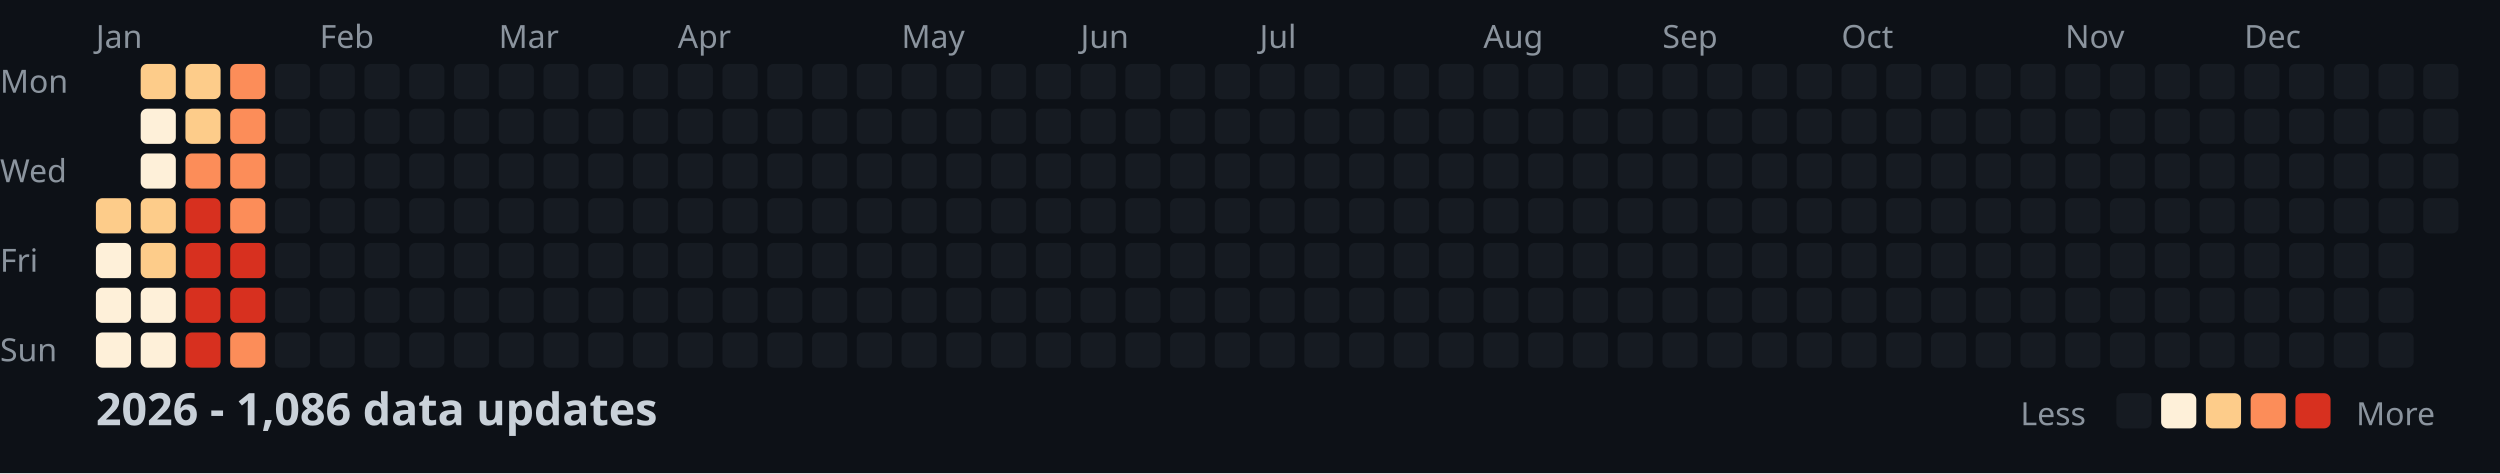
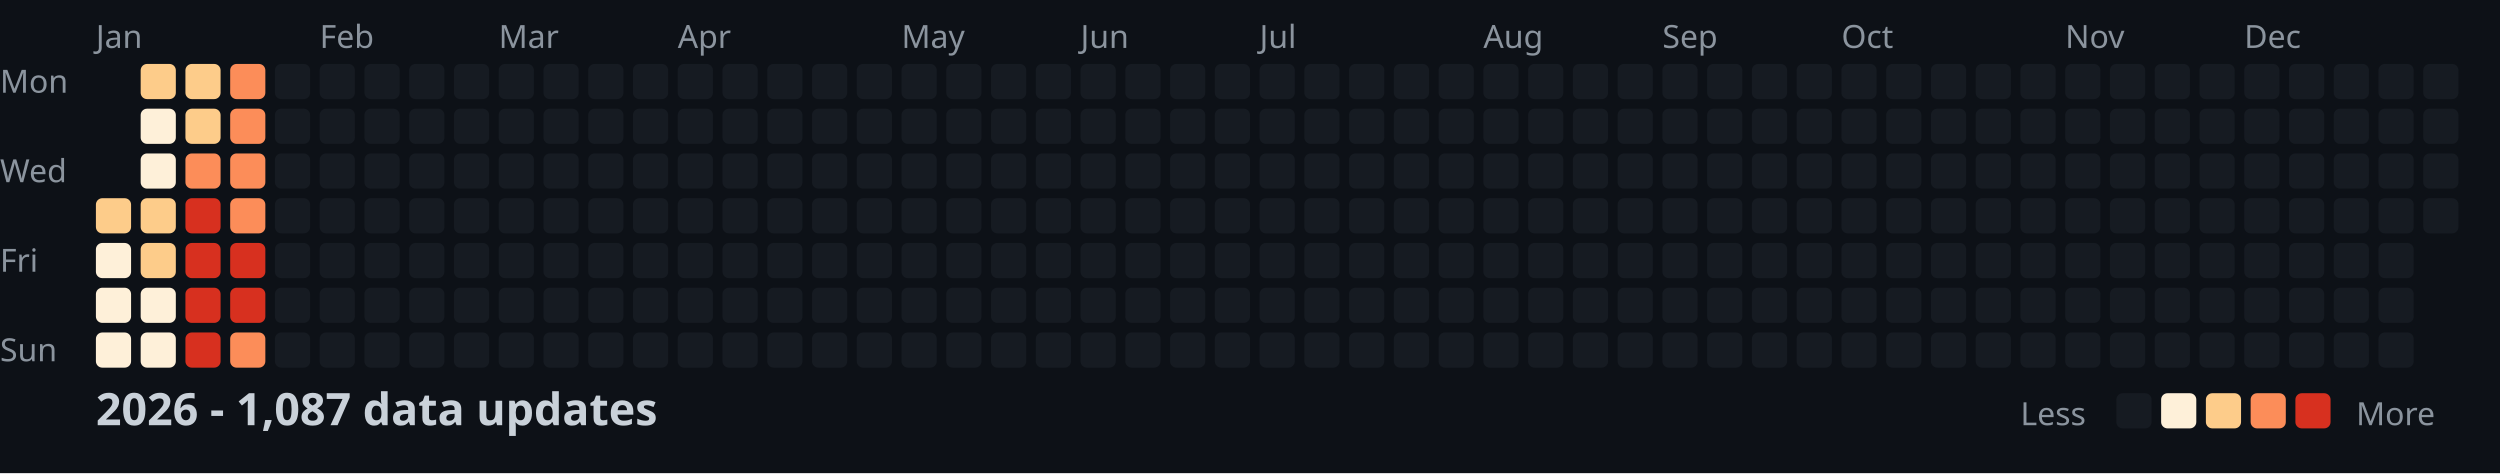
<svg xmlns="http://www.w3.org/2000/svg" width="782" height="148">
  <style>
    .month { font: 10px sans-serif; fill: #8b949e; }
    .day { font: 10px sans-serif; fill: #8b949e; }
    .title { font: bold 14px sans-serif; fill: #c9d1d9; }
    .legend { font: 10px sans-serif; fill: #8b949e; }
  </style>
  <rect width="100%" height="100%" fill="#0d1117" />
  <text x="0" y="29" class="day">Mon</text>
  <text x="0" y="57" class="day">Wed</text>
  <text x="0" y="85" class="day">Fri</text>
  <text x="0" y="113" class="day">Sun</text>
  <text x="30" y="15" class="month">Jan</text>
  <text x="100" y="15" class="month">Feb</text>
  <text x="156" y="15" class="month">Mar</text>
  <text x="212" y="15" class="month">Apr</text>
  <text x="282" y="15" class="month">May</text>
  <text x="338" y="15" class="month">Jun</text>
  <text x="394" y="15" class="month">Jul</text>
  <text x="464" y="15" class="month">Aug</text>
  <text x="520" y="15" class="month">Sep</text>
  <text x="576" y="15" class="month">Oct</text>
  <text x="646" y="15" class="month">Nov</text>
  <text x="702" y="15" class="month">Dec</text>
  <rect x="30" y="62" width="11" height="11" fill="#fdcc8a" rx="2" />
  <rect x="30" y="76" width="11" height="11" fill="#fef0d9" rx="2" />
  <rect x="30" y="90" width="11" height="11" fill="#fef0d9" rx="2" />
  <rect x="30" y="104" width="11" height="11" fill="#fef0d9" rx="2" />
  <rect x="44" y="20" width="11" height="11" fill="#fdcc8a" rx="2" />
  <rect x="44" y="34" width="11" height="11" fill="#fef0d9" rx="2" />
  <rect x="44" y="48" width="11" height="11" fill="#fef0d9" rx="2" />
  <rect x="44" y="62" width="11" height="11" fill="#fdcc8a" rx="2" />
  <rect x="44" y="76" width="11" height="11" fill="#fdcc8a" rx="2" />
  <rect x="44" y="90" width="11" height="11" fill="#fef0d9" rx="2" />
  <rect x="44" y="104" width="11" height="11" fill="#fef0d9" rx="2" />
  <rect x="58" y="20" width="11" height="11" fill="#fdcc8a" rx="2" />
  <rect x="58" y="34" width="11" height="11" fill="#fdcc8a" rx="2" />
  <rect x="58" y="48" width="11" height="11" fill="#fc8d59" rx="2" />
  <rect x="58" y="62" width="11" height="11" fill="#d7301f" rx="2" />
  <rect x="58" y="76" width="11" height="11" fill="#d7301f" rx="2" />
  <rect x="58" y="90" width="11" height="11" fill="#d7301f" rx="2" />
  <rect x="58" y="104" width="11" height="11" fill="#d7301f" rx="2" />
  <rect x="72" y="20" width="11" height="11" fill="#fc8d59" rx="2" />
  <rect x="72" y="34" width="11" height="11" fill="#fc8d59" rx="2" />
  <rect x="72" y="48" width="11" height="11" fill="#fc8d59" rx="2" />
  <rect x="72" y="62" width="11" height="11" fill="#fc8d59" rx="2" />
  <rect x="72" y="76" width="11" height="11" fill="#d7301f" rx="2" />
  <rect x="72" y="90" width="11" height="11" fill="#d7301f" rx="2" />
  <rect x="72" y="104" width="11" height="11" fill="#fc8d59" rx="2" />
  <rect x="86" y="20" width="11" height="11" fill="#161b22" rx="2" />
  <rect x="86" y="34" width="11" height="11" fill="#161b22" rx="2" />
  <rect x="86" y="48" width="11" height="11" fill="#161b22" rx="2" />
  <rect x="86" y="62" width="11" height="11" fill="#161b22" rx="2" />
  <rect x="86" y="76" width="11" height="11" fill="#161b22" rx="2" />
  <rect x="86" y="90" width="11" height="11" fill="#161b22" rx="2" />
  <rect x="86" y="104" width="11" height="11" fill="#161b22" rx="2" />
  <rect x="100" y="20" width="11" height="11" fill="#161b22" rx="2" />
  <rect x="100" y="34" width="11" height="11" fill="#161b22" rx="2" />
  <rect x="100" y="48" width="11" height="11" fill="#161b22" rx="2" />
  <rect x="100" y="62" width="11" height="11" fill="#161b22" rx="2" />
  <rect x="100" y="76" width="11" height="11" fill="#161b22" rx="2" />
  <rect x="100" y="90" width="11" height="11" fill="#161b22" rx="2" />
  <rect x="100" y="104" width="11" height="11" fill="#161b22" rx="2" />
  <rect x="114" y="20" width="11" height="11" fill="#161b22" rx="2" />
  <rect x="114" y="34" width="11" height="11" fill="#161b22" rx="2" />
  <rect x="114" y="48" width="11" height="11" fill="#161b22" rx="2" />
  <rect x="114" y="62" width="11" height="11" fill="#161b22" rx="2" />
  <rect x="114" y="76" width="11" height="11" fill="#161b22" rx="2" />
  <rect x="114" y="90" width="11" height="11" fill="#161b22" rx="2" />
  <rect x="114" y="104" width="11" height="11" fill="#161b22" rx="2" />
  <rect x="128" y="20" width="11" height="11" fill="#161b22" rx="2" />
  <rect x="128" y="34" width="11" height="11" fill="#161b22" rx="2" />
  <rect x="128" y="48" width="11" height="11" fill="#161b22" rx="2" />
  <rect x="128" y="62" width="11" height="11" fill="#161b22" rx="2" />
  <rect x="128" y="76" width="11" height="11" fill="#161b22" rx="2" />
  <rect x="128" y="90" width="11" height="11" fill="#161b22" rx="2" />
  <rect x="128" y="104" width="11" height="11" fill="#161b22" rx="2" />
  <rect x="142" y="20" width="11" height="11" fill="#161b22" rx="2" />
  <rect x="142" y="34" width="11" height="11" fill="#161b22" rx="2" />
  <rect x="142" y="48" width="11" height="11" fill="#161b22" rx="2" />
  <rect x="142" y="62" width="11" height="11" fill="#161b22" rx="2" />
  <rect x="142" y="76" width="11" height="11" fill="#161b22" rx="2" />
  <rect x="142" y="90" width="11" height="11" fill="#161b22" rx="2" />
  <rect x="142" y="104" width="11" height="11" fill="#161b22" rx="2" />
  <rect x="156" y="20" width="11" height="11" fill="#161b22" rx="2" />
  <rect x="156" y="34" width="11" height="11" fill="#161b22" rx="2" />
  <rect x="156" y="48" width="11" height="11" fill="#161b22" rx="2" />
  <rect x="156" y="62" width="11" height="11" fill="#161b22" rx="2" />
  <rect x="156" y="76" width="11" height="11" fill="#161b22" rx="2" />
  <rect x="156" y="90" width="11" height="11" fill="#161b22" rx="2" />
  <rect x="156" y="104" width="11" height="11" fill="#161b22" rx="2" />
  <rect x="170" y="20" width="11" height="11" fill="#161b22" rx="2" />
  <rect x="170" y="34" width="11" height="11" fill="#161b22" rx="2" />
  <rect x="170" y="48" width="11" height="11" fill="#161b22" rx="2" />
  <rect x="170" y="62" width="11" height="11" fill="#161b22" rx="2" />
  <rect x="170" y="76" width="11" height="11" fill="#161b22" rx="2" />
  <rect x="170" y="90" width="11" height="11" fill="#161b22" rx="2" />
  <rect x="170" y="104" width="11" height="11" fill="#161b22" rx="2" />
  <rect x="184" y="20" width="11" height="11" fill="#161b22" rx="2" />
  <rect x="184" y="34" width="11" height="11" fill="#161b22" rx="2" />
  <rect x="184" y="48" width="11" height="11" fill="#161b22" rx="2" />
  <rect x="184" y="62" width="11" height="11" fill="#161b22" rx="2" />
  <rect x="184" y="76" width="11" height="11" fill="#161b22" rx="2" />
  <rect x="184" y="90" width="11" height="11" fill="#161b22" rx="2" />
  <rect x="184" y="104" width="11" height="11" fill="#161b22" rx="2" />
  <rect x="198" y="20" width="11" height="11" fill="#161b22" rx="2" />
  <rect x="198" y="34" width="11" height="11" fill="#161b22" rx="2" />
  <rect x="198" y="48" width="11" height="11" fill="#161b22" rx="2" />
  <rect x="198" y="62" width="11" height="11" fill="#161b22" rx="2" />
  <rect x="198" y="76" width="11" height="11" fill="#161b22" rx="2" />
  <rect x="198" y="90" width="11" height="11" fill="#161b22" rx="2" />
  <rect x="198" y="104" width="11" height="11" fill="#161b22" rx="2" />
  <rect x="212" y="20" width="11" height="11" fill="#161b22" rx="2" />
  <rect x="212" y="34" width="11" height="11" fill="#161b22" rx="2" />
  <rect x="212" y="48" width="11" height="11" fill="#161b22" rx="2" />
  <rect x="212" y="62" width="11" height="11" fill="#161b22" rx="2" />
  <rect x="212" y="76" width="11" height="11" fill="#161b22" rx="2" />
  <rect x="212" y="90" width="11" height="11" fill="#161b22" rx="2" />
  <rect x="212" y="104" width="11" height="11" fill="#161b22" rx="2" />
  <rect x="226" y="20" width="11" height="11" fill="#161b22" rx="2" />
  <rect x="226" y="34" width="11" height="11" fill="#161b22" rx="2" />
  <rect x="226" y="48" width="11" height="11" fill="#161b22" rx="2" />
  <rect x="226" y="62" width="11" height="11" fill="#161b22" rx="2" />
  <rect x="226" y="76" width="11" height="11" fill="#161b22" rx="2" />
  <rect x="226" y="90" width="11" height="11" fill="#161b22" rx="2" />
  <rect x="226" y="104" width="11" height="11" fill="#161b22" rx="2" />
  <rect x="240" y="20" width="11" height="11" fill="#161b22" rx="2" />
  <rect x="240" y="34" width="11" height="11" fill="#161b22" rx="2" />
  <rect x="240" y="48" width="11" height="11" fill="#161b22" rx="2" />
  <rect x="240" y="62" width="11" height="11" fill="#161b22" rx="2" />
  <rect x="240" y="76" width="11" height="11" fill="#161b22" rx="2" />
  <rect x="240" y="90" width="11" height="11" fill="#161b22" rx="2" />
  <rect x="240" y="104" width="11" height="11" fill="#161b22" rx="2" />
  <rect x="254" y="20" width="11" height="11" fill="#161b22" rx="2" />
  <rect x="254" y="34" width="11" height="11" fill="#161b22" rx="2" />
  <rect x="254" y="48" width="11" height="11" fill="#161b22" rx="2" />
  <rect x="254" y="62" width="11" height="11" fill="#161b22" rx="2" />
  <rect x="254" y="76" width="11" height="11" fill="#161b22" rx="2" />
  <rect x="254" y="90" width="11" height="11" fill="#161b22" rx="2" />
  <rect x="254" y="104" width="11" height="11" fill="#161b22" rx="2" />
  <rect x="268" y="20" width="11" height="11" fill="#161b22" rx="2" />
  <rect x="268" y="34" width="11" height="11" fill="#161b22" rx="2" />
  <rect x="268" y="48" width="11" height="11" fill="#161b22" rx="2" />
  <rect x="268" y="62" width="11" height="11" fill="#161b22" rx="2" />
  <rect x="268" y="76" width="11" height="11" fill="#161b22" rx="2" />
  <rect x="268" y="90" width="11" height="11" fill="#161b22" rx="2" />
  <rect x="268" y="104" width="11" height="11" fill="#161b22" rx="2" />
  <rect x="282" y="20" width="11" height="11" fill="#161b22" rx="2" />
  <rect x="282" y="34" width="11" height="11" fill="#161b22" rx="2" />
  <rect x="282" y="48" width="11" height="11" fill="#161b22" rx="2" />
  <rect x="282" y="62" width="11" height="11" fill="#161b22" rx="2" />
  <rect x="282" y="76" width="11" height="11" fill="#161b22" rx="2" />
  <rect x="282" y="90" width="11" height="11" fill="#161b22" rx="2" />
  <rect x="282" y="104" width="11" height="11" fill="#161b22" rx="2" />
  <rect x="296" y="20" width="11" height="11" fill="#161b22" rx="2" />
  <rect x="296" y="34" width="11" height="11" fill="#161b22" rx="2" />
  <rect x="296" y="48" width="11" height="11" fill="#161b22" rx="2" />
  <rect x="296" y="62" width="11" height="11" fill="#161b22" rx="2" />
  <rect x="296" y="76" width="11" height="11" fill="#161b22" rx="2" />
  <rect x="296" y="90" width="11" height="11" fill="#161b22" rx="2" />
  <rect x="296" y="104" width="11" height="11" fill="#161b22" rx="2" />
  <rect x="310" y="20" width="11" height="11" fill="#161b22" rx="2" />
  <rect x="310" y="34" width="11" height="11" fill="#161b22" rx="2" />
  <rect x="310" y="48" width="11" height="11" fill="#161b22" rx="2" />
  <rect x="310" y="62" width="11" height="11" fill="#161b22" rx="2" />
  <rect x="310" y="76" width="11" height="11" fill="#161b22" rx="2" />
  <rect x="310" y="90" width="11" height="11" fill="#161b22" rx="2" />
  <rect x="310" y="104" width="11" height="11" fill="#161b22" rx="2" />
  <rect x="324" y="20" width="11" height="11" fill="#161b22" rx="2" />
  <rect x="324" y="34" width="11" height="11" fill="#161b22" rx="2" />
  <rect x="324" y="48" width="11" height="11" fill="#161b22" rx="2" />
  <rect x="324" y="62" width="11" height="11" fill="#161b22" rx="2" />
  <rect x="324" y="76" width="11" height="11" fill="#161b22" rx="2" />
  <rect x="324" y="90" width="11" height="11" fill="#161b22" rx="2" />
  <rect x="324" y="104" width="11" height="11" fill="#161b22" rx="2" />
  <rect x="338" y="20" width="11" height="11" fill="#161b22" rx="2" />
  <rect x="338" y="34" width="11" height="11" fill="#161b22" rx="2" />
  <rect x="338" y="48" width="11" height="11" fill="#161b22" rx="2" />
  <rect x="338" y="62" width="11" height="11" fill="#161b22" rx="2" />
  <rect x="338" y="76" width="11" height="11" fill="#161b22" rx="2" />
  <rect x="338" y="90" width="11" height="11" fill="#161b22" rx="2" />
  <rect x="338" y="104" width="11" height="11" fill="#161b22" rx="2" />
  <rect x="352" y="20" width="11" height="11" fill="#161b22" rx="2" />
  <rect x="352" y="34" width="11" height="11" fill="#161b22" rx="2" />
  <rect x="352" y="48" width="11" height="11" fill="#161b22" rx="2" />
  <rect x="352" y="62" width="11" height="11" fill="#161b22" rx="2" />
  <rect x="352" y="76" width="11" height="11" fill="#161b22" rx="2" />
  <rect x="352" y="90" width="11" height="11" fill="#161b22" rx="2" />
  <rect x="352" y="104" width="11" height="11" fill="#161b22" rx="2" />
  <rect x="366" y="20" width="11" height="11" fill="#161b22" rx="2" />
  <rect x="366" y="34" width="11" height="11" fill="#161b22" rx="2" />
  <rect x="366" y="48" width="11" height="11" fill="#161b22" rx="2" />
  <rect x="366" y="62" width="11" height="11" fill="#161b22" rx="2" />
  <rect x="366" y="76" width="11" height="11" fill="#161b22" rx="2" />
  <rect x="366" y="90" width="11" height="11" fill="#161b22" rx="2" />
  <rect x="366" y="104" width="11" height="11" fill="#161b22" rx="2" />
  <rect x="380" y="20" width="11" height="11" fill="#161b22" rx="2" />
  <rect x="380" y="34" width="11" height="11" fill="#161b22" rx="2" />
  <rect x="380" y="48" width="11" height="11" fill="#161b22" rx="2" />
  <rect x="380" y="62" width="11" height="11" fill="#161b22" rx="2" />
  <rect x="380" y="76" width="11" height="11" fill="#161b22" rx="2" />
  <rect x="380" y="90" width="11" height="11" fill="#161b22" rx="2" />
  <rect x="380" y="104" width="11" height="11" fill="#161b22" rx="2" />
  <rect x="394" y="20" width="11" height="11" fill="#161b22" rx="2" />
  <rect x="394" y="34" width="11" height="11" fill="#161b22" rx="2" />
  <rect x="394" y="48" width="11" height="11" fill="#161b22" rx="2" />
  <rect x="394" y="62" width="11" height="11" fill="#161b22" rx="2" />
  <rect x="394" y="76" width="11" height="11" fill="#161b22" rx="2" />
  <rect x="394" y="90" width="11" height="11" fill="#161b22" rx="2" />
  <rect x="394" y="104" width="11" height="11" fill="#161b22" rx="2" />
  <rect x="408" y="20" width="11" height="11" fill="#161b22" rx="2" />
  <rect x="408" y="34" width="11" height="11" fill="#161b22" rx="2" />
  <rect x="408" y="48" width="11" height="11" fill="#161b22" rx="2" />
  <rect x="408" y="62" width="11" height="11" fill="#161b22" rx="2" />
  <rect x="408" y="76" width="11" height="11" fill="#161b22" rx="2" />
  <rect x="408" y="90" width="11" height="11" fill="#161b22" rx="2" />
  <rect x="408" y="104" width="11" height="11" fill="#161b22" rx="2" />
  <rect x="422" y="20" width="11" height="11" fill="#161b22" rx="2" />
  <rect x="422" y="34" width="11" height="11" fill="#161b22" rx="2" />
  <rect x="422" y="48" width="11" height="11" fill="#161b22" rx="2" />
  <rect x="422" y="62" width="11" height="11" fill="#161b22" rx="2" />
  <rect x="422" y="76" width="11" height="11" fill="#161b22" rx="2" />
  <rect x="422" y="90" width="11" height="11" fill="#161b22" rx="2" />
  <rect x="422" y="104" width="11" height="11" fill="#161b22" rx="2" />
  <rect x="436" y="20" width="11" height="11" fill="#161b22" rx="2" />
  <rect x="436" y="34" width="11" height="11" fill="#161b22" rx="2" />
  <rect x="436" y="48" width="11" height="11" fill="#161b22" rx="2" />
  <rect x="436" y="62" width="11" height="11" fill="#161b22" rx="2" />
  <rect x="436" y="76" width="11" height="11" fill="#161b22" rx="2" />
  <rect x="436" y="90" width="11" height="11" fill="#161b22" rx="2" />
  <rect x="436" y="104" width="11" height="11" fill="#161b22" rx="2" />
  <rect x="450" y="20" width="11" height="11" fill="#161b22" rx="2" />
  <rect x="450" y="34" width="11" height="11" fill="#161b22" rx="2" />
  <rect x="450" y="48" width="11" height="11" fill="#161b22" rx="2" />
  <rect x="450" y="62" width="11" height="11" fill="#161b22" rx="2" />
  <rect x="450" y="76" width="11" height="11" fill="#161b22" rx="2" />
  <rect x="450" y="90" width="11" height="11" fill="#161b22" rx="2" />
  <rect x="450" y="104" width="11" height="11" fill="#161b22" rx="2" />
  <rect x="464" y="20" width="11" height="11" fill="#161b22" rx="2" />
  <rect x="464" y="34" width="11" height="11" fill="#161b22" rx="2" />
  <rect x="464" y="48" width="11" height="11" fill="#161b22" rx="2" />
  <rect x="464" y="62" width="11" height="11" fill="#161b22" rx="2" />
  <rect x="464" y="76" width="11" height="11" fill="#161b22" rx="2" />
  <rect x="464" y="90" width="11" height="11" fill="#161b22" rx="2" />
  <rect x="464" y="104" width="11" height="11" fill="#161b22" rx="2" />
  <rect x="478" y="20" width="11" height="11" fill="#161b22" rx="2" />
  <rect x="478" y="34" width="11" height="11" fill="#161b22" rx="2" />
  <rect x="478" y="48" width="11" height="11" fill="#161b22" rx="2" />
  <rect x="478" y="62" width="11" height="11" fill="#161b22" rx="2" />
  <rect x="478" y="76" width="11" height="11" fill="#161b22" rx="2" />
  <rect x="478" y="90" width="11" height="11" fill="#161b22" rx="2" />
  <rect x="478" y="104" width="11" height="11" fill="#161b22" rx="2" />
  <rect x="492" y="20" width="11" height="11" fill="#161b22" rx="2" />
  <rect x="492" y="34" width="11" height="11" fill="#161b22" rx="2" />
  <rect x="492" y="48" width="11" height="11" fill="#161b22" rx="2" />
  <rect x="492" y="62" width="11" height="11" fill="#161b22" rx="2" />
  <rect x="492" y="76" width="11" height="11" fill="#161b22" rx="2" />
  <rect x="492" y="90" width="11" height="11" fill="#161b22" rx="2" />
  <rect x="492" y="104" width="11" height="11" fill="#161b22" rx="2" />
  <rect x="506" y="20" width="11" height="11" fill="#161b22" rx="2" />
  <rect x="506" y="34" width="11" height="11" fill="#161b22" rx="2" />
  <rect x="506" y="48" width="11" height="11" fill="#161b22" rx="2" />
  <rect x="506" y="62" width="11" height="11" fill="#161b22" rx="2" />
  <rect x="506" y="76" width="11" height="11" fill="#161b22" rx="2" />
  <rect x="506" y="90" width="11" height="11" fill="#161b22" rx="2" />
  <rect x="506" y="104" width="11" height="11" fill="#161b22" rx="2" />
  <rect x="520" y="20" width="11" height="11" fill="#161b22" rx="2" />
  <rect x="520" y="34" width="11" height="11" fill="#161b22" rx="2" />
  <rect x="520" y="48" width="11" height="11" fill="#161b22" rx="2" />
  <rect x="520" y="62" width="11" height="11" fill="#161b22" rx="2" />
  <rect x="520" y="76" width="11" height="11" fill="#161b22" rx="2" />
  <rect x="520" y="90" width="11" height="11" fill="#161b22" rx="2" />
  <rect x="520" y="104" width="11" height="11" fill="#161b22" rx="2" />
  <rect x="534" y="20" width="11" height="11" fill="#161b22" rx="2" />
  <rect x="534" y="34" width="11" height="11" fill="#161b22" rx="2" />
  <rect x="534" y="48" width="11" height="11" fill="#161b22" rx="2" />
  <rect x="534" y="62" width="11" height="11" fill="#161b22" rx="2" />
  <rect x="534" y="76" width="11" height="11" fill="#161b22" rx="2" />
  <rect x="534" y="90" width="11" height="11" fill="#161b22" rx="2" />
  <rect x="534" y="104" width="11" height="11" fill="#161b22" rx="2" />
  <rect x="548" y="20" width="11" height="11" fill="#161b22" rx="2" />
  <rect x="548" y="34" width="11" height="11" fill="#161b22" rx="2" />
  <rect x="548" y="48" width="11" height="11" fill="#161b22" rx="2" />
  <rect x="548" y="62" width="11" height="11" fill="#161b22" rx="2" />
  <rect x="548" y="76" width="11" height="11" fill="#161b22" rx="2" />
  <rect x="548" y="90" width="11" height="11" fill="#161b22" rx="2" />
  <rect x="548" y="104" width="11" height="11" fill="#161b22" rx="2" />
  <rect x="562" y="20" width="11" height="11" fill="#161b22" rx="2" />
  <rect x="562" y="34" width="11" height="11" fill="#161b22" rx="2" />
  <rect x="562" y="48" width="11" height="11" fill="#161b22" rx="2" />
  <rect x="562" y="62" width="11" height="11" fill="#161b22" rx="2" />
  <rect x="562" y="76" width="11" height="11" fill="#161b22" rx="2" />
  <rect x="562" y="90" width="11" height="11" fill="#161b22" rx="2" />
  <rect x="562" y="104" width="11" height="11" fill="#161b22" rx="2" />
  <rect x="576" y="20" width="11" height="11" fill="#161b22" rx="2" />
  <rect x="576" y="34" width="11" height="11" fill="#161b22" rx="2" />
  <rect x="576" y="48" width="11" height="11" fill="#161b22" rx="2" />
  <rect x="576" y="62" width="11" height="11" fill="#161b22" rx="2" />
  <rect x="576" y="76" width="11" height="11" fill="#161b22" rx="2" />
  <rect x="576" y="90" width="11" height="11" fill="#161b22" rx="2" />
  <rect x="576" y="104" width="11" height="11" fill="#161b22" rx="2" />
  <rect x="590" y="20" width="11" height="11" fill="#161b22" rx="2" />
  <rect x="590" y="34" width="11" height="11" fill="#161b22" rx="2" />
  <rect x="590" y="48" width="11" height="11" fill="#161b22" rx="2" />
  <rect x="590" y="62" width="11" height="11" fill="#161b22" rx="2" />
  <rect x="590" y="76" width="11" height="11" fill="#161b22" rx="2" />
  <rect x="590" y="90" width="11" height="11" fill="#161b22" rx="2" />
  <rect x="590" y="104" width="11" height="11" fill="#161b22" rx="2" />
  <rect x="604" y="20" width="11" height="11" fill="#161b22" rx="2" />
  <rect x="604" y="34" width="11" height="11" fill="#161b22" rx="2" />
  <rect x="604" y="48" width="11" height="11" fill="#161b22" rx="2" />
  <rect x="604" y="62" width="11" height="11" fill="#161b22" rx="2" />
  <rect x="604" y="76" width="11" height="11" fill="#161b22" rx="2" />
  <rect x="604" y="90" width="11" height="11" fill="#161b22" rx="2" />
  <rect x="604" y="104" width="11" height="11" fill="#161b22" rx="2" />
  <rect x="618" y="20" width="11" height="11" fill="#161b22" rx="2" />
  <rect x="618" y="34" width="11" height="11" fill="#161b22" rx="2" />
  <rect x="618" y="48" width="11" height="11" fill="#161b22" rx="2" />
  <rect x="618" y="62" width="11" height="11" fill="#161b22" rx="2" />
  <rect x="618" y="76" width="11" height="11" fill="#161b22" rx="2" />
  <rect x="618" y="90" width="11" height="11" fill="#161b22" rx="2" />
  <rect x="618" y="104" width="11" height="11" fill="#161b22" rx="2" />
  <rect x="632" y="20" width="11" height="11" fill="#161b22" rx="2" />
  <rect x="632" y="34" width="11" height="11" fill="#161b22" rx="2" />
  <rect x="632" y="48" width="11" height="11" fill="#161b22" rx="2" />
  <rect x="632" y="62" width="11" height="11" fill="#161b22" rx="2" />
  <rect x="632" y="76" width="11" height="11" fill="#161b22" rx="2" />
  <rect x="632" y="90" width="11" height="11" fill="#161b22" rx="2" />
  <rect x="632" y="104" width="11" height="11" fill="#161b22" rx="2" />
  <rect x="646" y="20" width="11" height="11" fill="#161b22" rx="2" />
  <rect x="646" y="34" width="11" height="11" fill="#161b22" rx="2" />
  <rect x="646" y="48" width="11" height="11" fill="#161b22" rx="2" />
  <rect x="646" y="62" width="11" height="11" fill="#161b22" rx="2" />
  <rect x="646" y="76" width="11" height="11" fill="#161b22" rx="2" />
  <rect x="646" y="90" width="11" height="11" fill="#161b22" rx="2" />
  <rect x="646" y="104" width="11" height="11" fill="#161b22" rx="2" />
  <rect x="660" y="20" width="11" height="11" fill="#161b22" rx="2" />
  <rect x="660" y="34" width="11" height="11" fill="#161b22" rx="2" />
  <rect x="660" y="48" width="11" height="11" fill="#161b22" rx="2" />
  <rect x="660" y="62" width="11" height="11" fill="#161b22" rx="2" />
  <rect x="660" y="76" width="11" height="11" fill="#161b22" rx="2" />
  <rect x="660" y="90" width="11" height="11" fill="#161b22" rx="2" />
  <rect x="660" y="104" width="11" height="11" fill="#161b22" rx="2" />
  <rect x="674" y="20" width="11" height="11" fill="#161b22" rx="2" />
  <rect x="674" y="34" width="11" height="11" fill="#161b22" rx="2" />
  <rect x="674" y="48" width="11" height="11" fill="#161b22" rx="2" />
  <rect x="674" y="62" width="11" height="11" fill="#161b22" rx="2" />
  <rect x="674" y="76" width="11" height="11" fill="#161b22" rx="2" />
  <rect x="674" y="90" width="11" height="11" fill="#161b22" rx="2" />
  <rect x="674" y="104" width="11" height="11" fill="#161b22" rx="2" />
  <rect x="688" y="20" width="11" height="11" fill="#161b22" rx="2" />
  <rect x="688" y="34" width="11" height="11" fill="#161b22" rx="2" />
  <rect x="688" y="48" width="11" height="11" fill="#161b22" rx="2" />
  <rect x="688" y="62" width="11" height="11" fill="#161b22" rx="2" />
  <rect x="688" y="76" width="11" height="11" fill="#161b22" rx="2" />
  <rect x="688" y="90" width="11" height="11" fill="#161b22" rx="2" />
  <rect x="688" y="104" width="11" height="11" fill="#161b22" rx="2" />
  <rect x="702" y="20" width="11" height="11" fill="#161b22" rx="2" />
  <rect x="702" y="34" width="11" height="11" fill="#161b22" rx="2" />
  <rect x="702" y="48" width="11" height="11" fill="#161b22" rx="2" />
  <rect x="702" y="62" width="11" height="11" fill="#161b22" rx="2" />
  <rect x="702" y="76" width="11" height="11" fill="#161b22" rx="2" />
  <rect x="702" y="90" width="11" height="11" fill="#161b22" rx="2" />
  <rect x="702" y="104" width="11" height="11" fill="#161b22" rx="2" />
  <rect x="716" y="20" width="11" height="11" fill="#161b22" rx="2" />
  <rect x="716" y="34" width="11" height="11" fill="#161b22" rx="2" />
  <rect x="716" y="48" width="11" height="11" fill="#161b22" rx="2" />
  <rect x="716" y="62" width="11" height="11" fill="#161b22" rx="2" />
  <rect x="716" y="76" width="11" height="11" fill="#161b22" rx="2" />
  <rect x="716" y="90" width="11" height="11" fill="#161b22" rx="2" />
  <rect x="716" y="104" width="11" height="11" fill="#161b22" rx="2" />
  <rect x="730" y="20" width="11" height="11" fill="#161b22" rx="2" />
  <rect x="730" y="34" width="11" height="11" fill="#161b22" rx="2" />
  <rect x="730" y="48" width="11" height="11" fill="#161b22" rx="2" />
  <rect x="730" y="62" width="11" height="11" fill="#161b22" rx="2" />
  <rect x="730" y="76" width="11" height="11" fill="#161b22" rx="2" />
  <rect x="730" y="90" width="11" height="11" fill="#161b22" rx="2" />
  <rect x="730" y="104" width="11" height="11" fill="#161b22" rx="2" />
  <rect x="744" y="20" width="11" height="11" fill="#161b22" rx="2" />
  <rect x="744" y="34" width="11" height="11" fill="#161b22" rx="2" />
  <rect x="744" y="48" width="11" height="11" fill="#161b22" rx="2" />
  <rect x="744" y="62" width="11" height="11" fill="#161b22" rx="2" />
  <rect x="744" y="76" width="11" height="11" fill="#161b22" rx="2" />
  <rect x="744" y="90" width="11" height="11" fill="#161b22" rx="2" />
  <rect x="744" y="104" width="11" height="11" fill="#161b22" rx="2" />
  <rect x="758" y="20" width="11" height="11" fill="#161b22" rx="2" />
  <rect x="758" y="34" width="11" height="11" fill="#161b22" rx="2" />
  <rect x="758" y="48" width="11" height="11" fill="#161b22" rx="2" />
  <rect x="758" y="62" width="11" height="11" fill="#161b22" rx="2" />
-   <text x="30" y="133" class="title">2026 - 1,086 data updates</text>
+   <text x="30" y="133" class="title">2026 - 1,087 data updates</text>
  <text x="632" y="133" class="legend">Less</text>
  <rect x="662" y="123" width="11" height="11" fill="#161b22" rx="2" />
  <rect x="676" y="123" width="11" height="11" fill="#fef0d9" rx="2" />
  <rect x="690" y="123" width="11" height="11" fill="#fdcc8a" rx="2" />
  <rect x="704" y="123" width="11" height="11" fill="#fc8d59" rx="2" />
  <rect x="718" y="123" width="11" height="11" fill="#d7301f" rx="2" />
  <text x="737" y="133" class="legend">More</text>
</svg>
